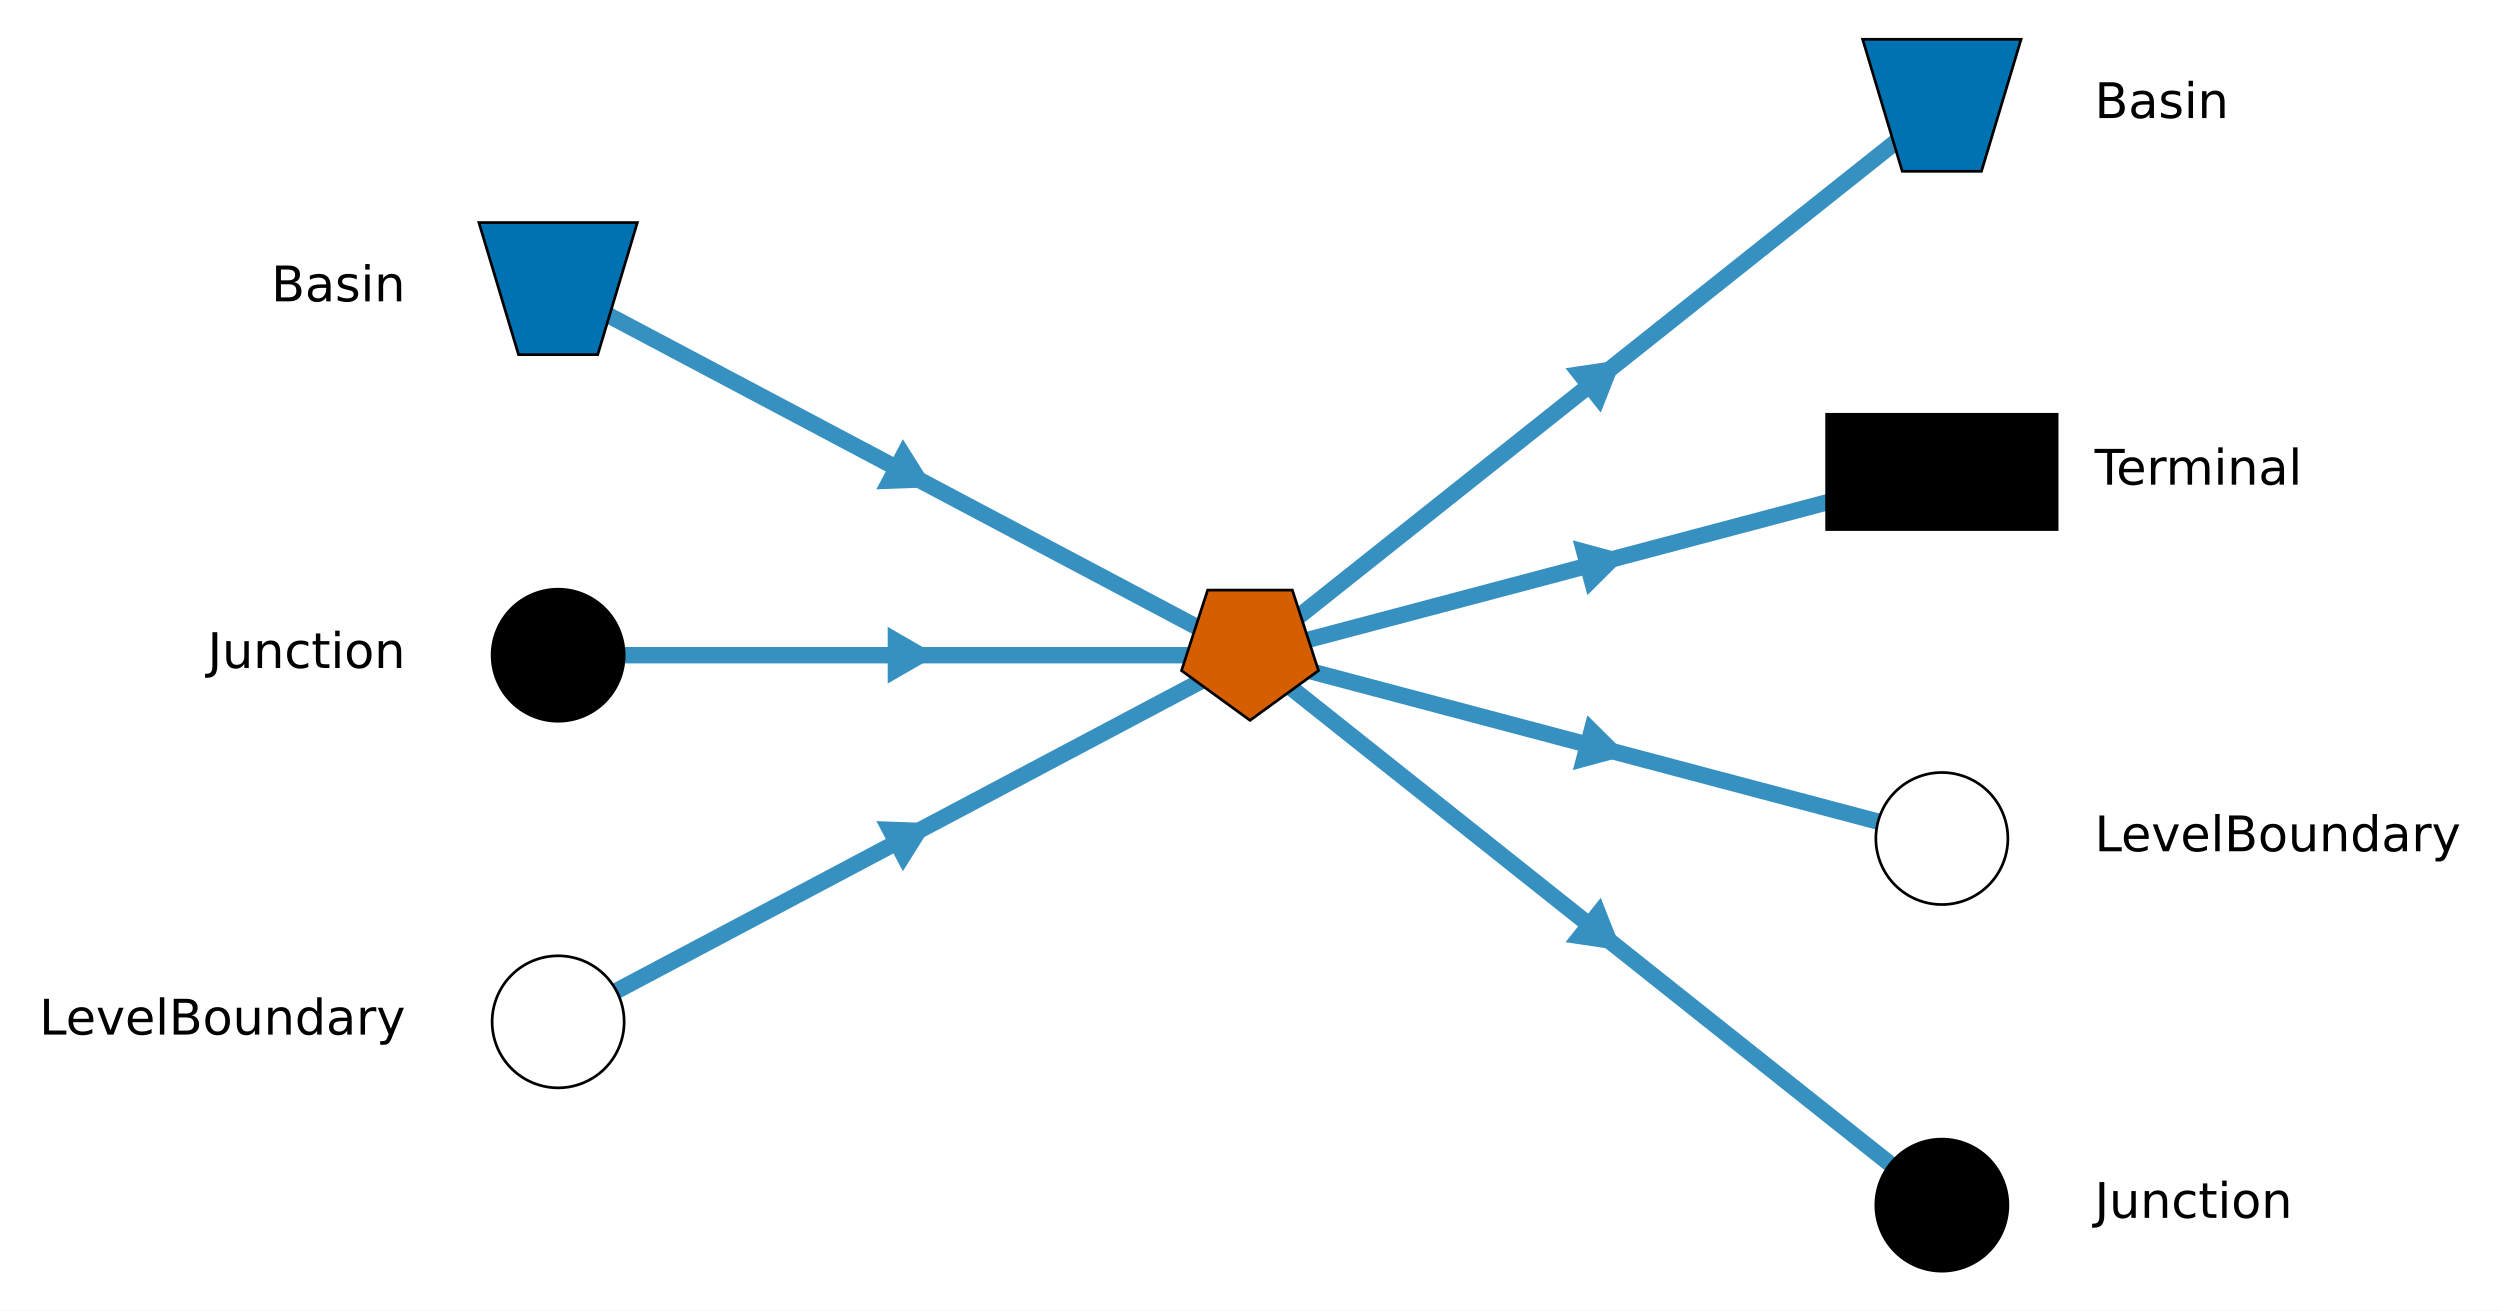
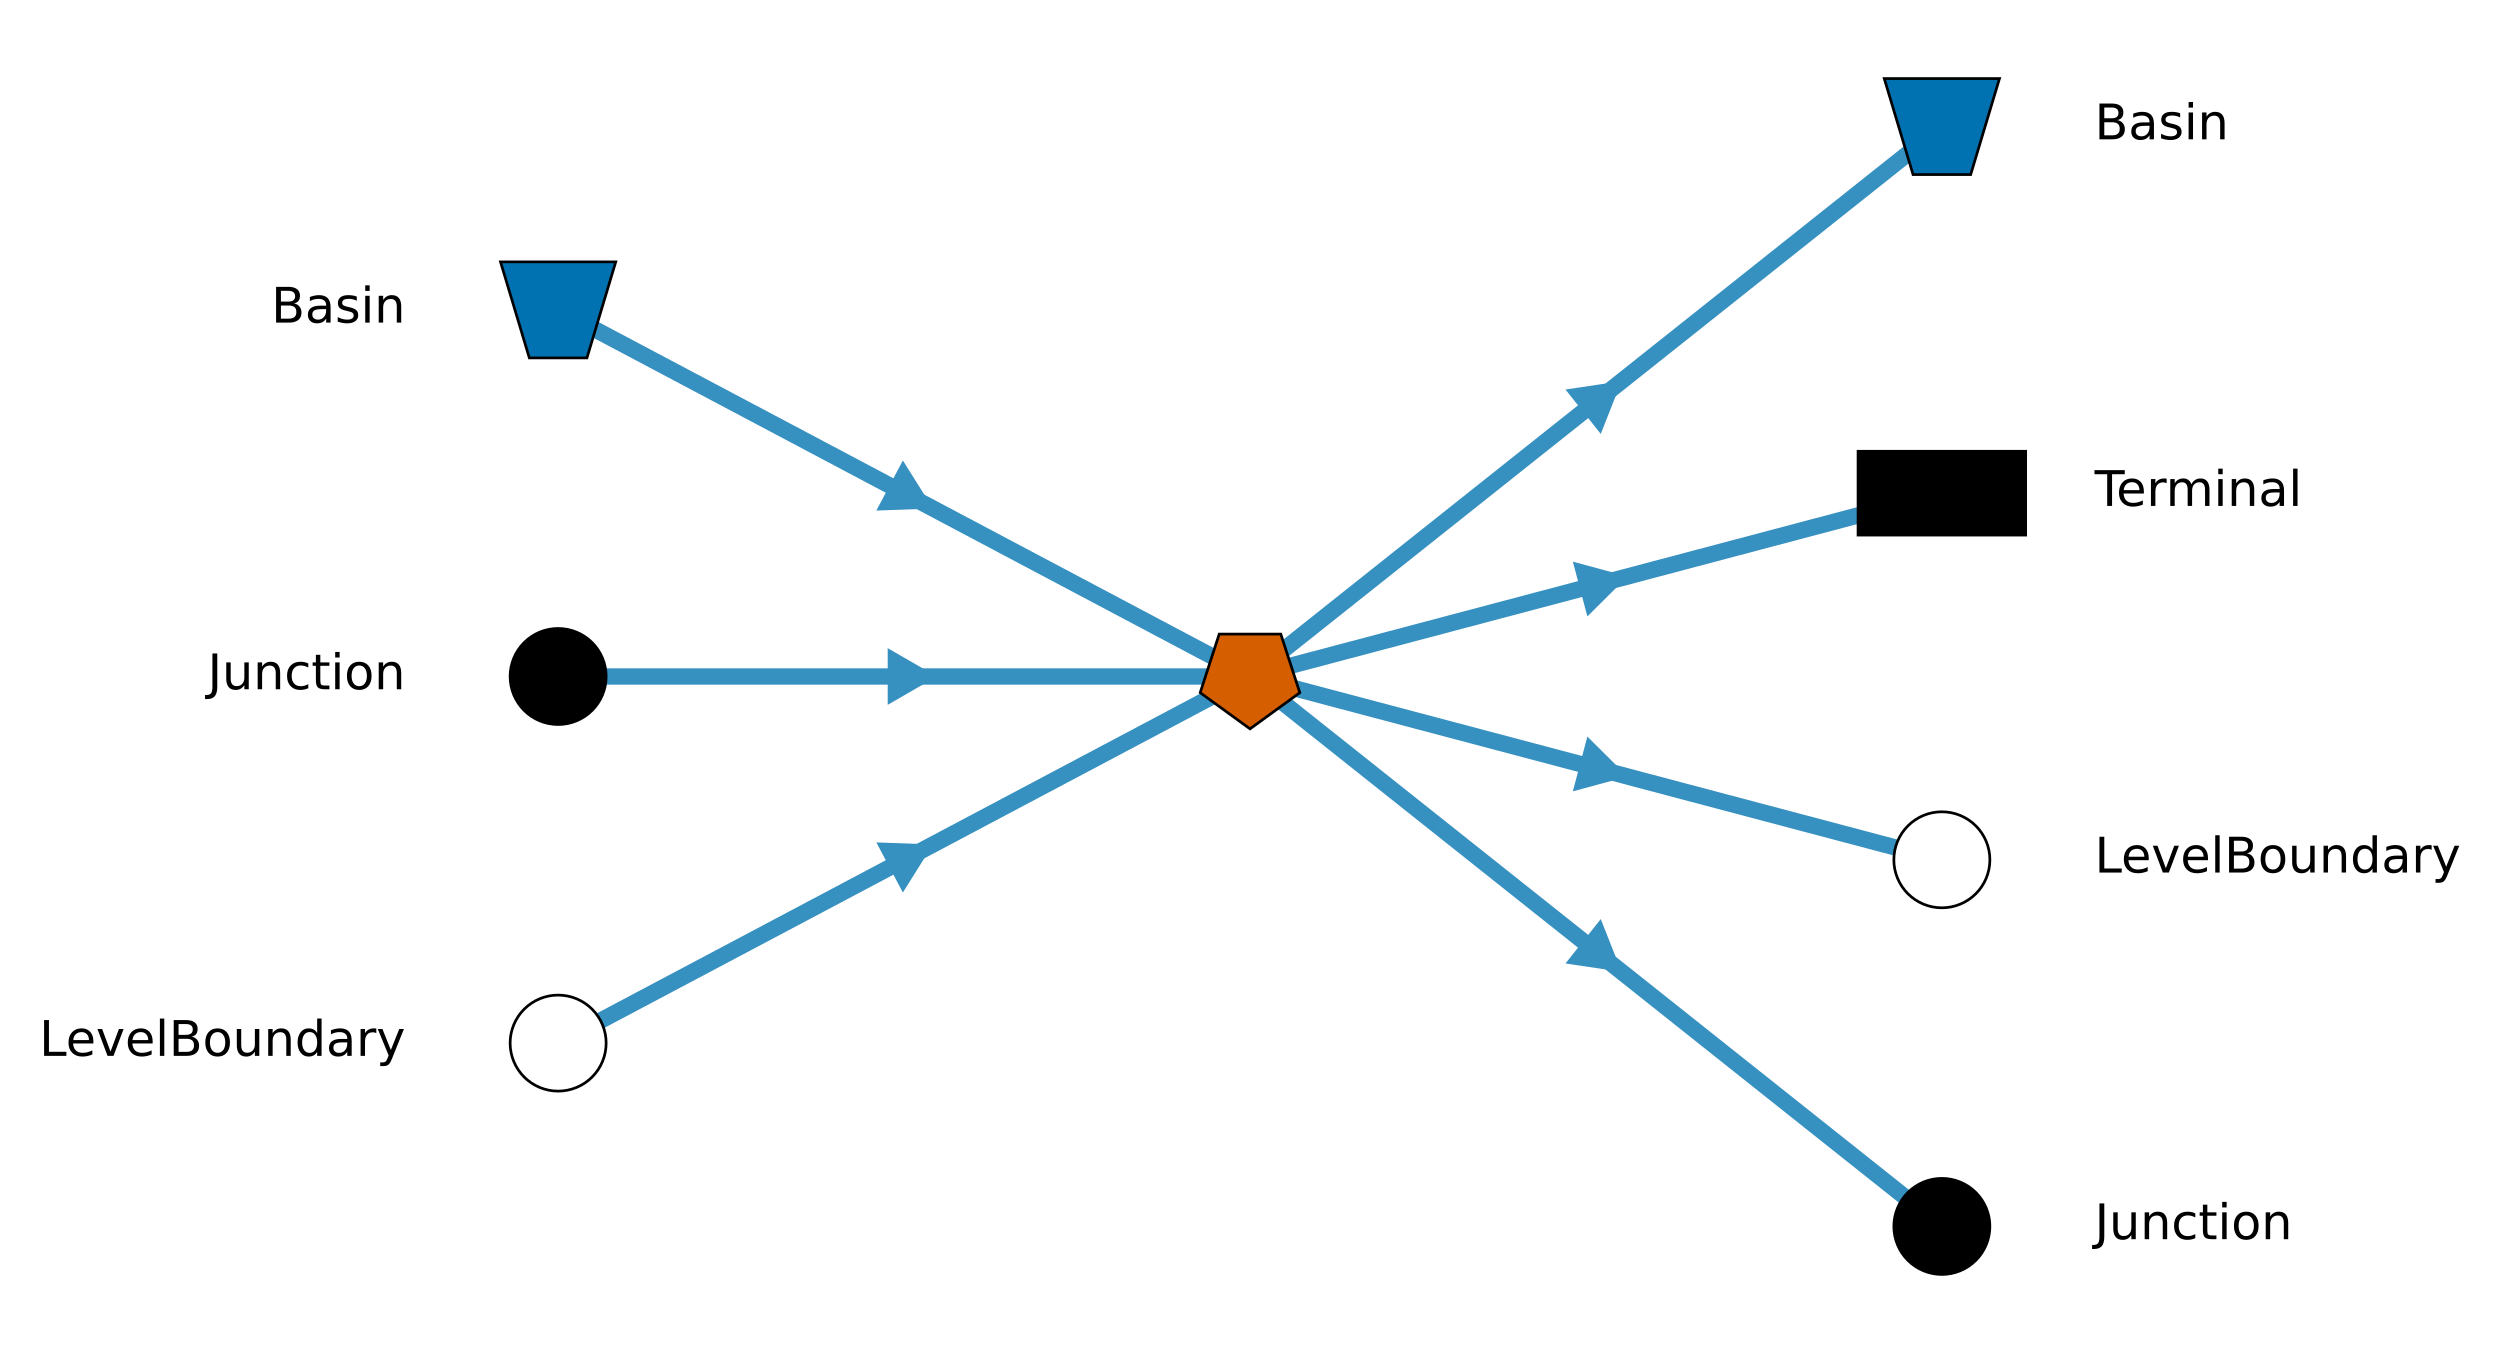
- <svg xmlns="http://www.w3.org/2000/svg" xmlns:xlink="http://www.w3.org/1999/xlink" width="458.246pt" height="240.2pt" viewBox="0 0 458.246 240.2" version="1.1">
+ <svg xmlns="http://www.w3.org/2000/svg" xmlns:xlink="http://www.w3.org/1999/xlink" width="458.246pt" height="248pt" viewBox="0 0 458.246 248" version="1.1">
  <defs>
    <style type="text/css">*{stroke-linejoin: round; stroke-linecap: butt}</style>
  </defs>
  <g id="figure_1">
    <g id="patch_1">
-       <path d="M 0 240.2  L 458.246 240.2  L 458.246 0  L 0 0  z " style="fill: #ffffff" />
+       <path d="M 0 248  L 458.246 248  L 458.246 0  L 0 0  z " style="fill: #ffffff" />
    </g>
    <g id="axes_1">
      <g id="LineCollection_1">
-         <path d="M 102.305 52.9  L 229.123 120.1  " clip-path="url(#pd5d0b55975)" style="fill: none; stroke: #3690c0; stroke-width: 3" />
-         <path d="M 102.305 120.1  L 229.123 120.1  " clip-path="url(#pd5d0b55975)" style="fill: none; stroke: #3690c0; stroke-width: 3" />
-         <path d="M 102.305 187.3  L 229.123 120.1  " clip-path="url(#pd5d0b55975)" style="fill: none; stroke: #3690c0; stroke-width: 3" />
-         <path d="M 229.123 120.1  L 355.941 19.3  " clip-path="url(#pd5d0b55975)" style="fill: none; stroke: #3690c0; stroke-width: 3" />
-         <path d="M 229.123 120.1  L 355.941 86.5  " clip-path="url(#pd5d0b55975)" style="fill: none; stroke: #3690c0; stroke-width: 3" />
-         <path d="M 229.123 120.1  L 355.941 153.7  " clip-path="url(#pd5d0b55975)" style="fill: none; stroke: #3690c0; stroke-width: 3" />
-         <path d="M 229.123 120.1  L 355.941 220.9  " clip-path="url(#pd5d0b55975)" style="fill: none; stroke: #3690c0; stroke-width: 3" />
+         <path d="M 102.305 56.8  L 229.123 124  " clip-path="url(#p964e3337dd)" style="fill: none; stroke: #3690c0; stroke-width: 3" />
+         <path d="M 102.305 124  L 229.123 124  " clip-path="url(#p964e3337dd)" style="fill: none; stroke: #3690c0; stroke-width: 3" />
+         <path d="M 102.305 191.2  L 229.123 124  " clip-path="url(#p964e3337dd)" style="fill: none; stroke: #3690c0; stroke-width: 3" />
+         <path d="M 229.123 124  L 355.941 23.2  " clip-path="url(#p964e3337dd)" style="fill: none; stroke: #3690c0; stroke-width: 3" />
+         <path d="M 229.123 124  L 355.941 90.4  " clip-path="url(#p964e3337dd)" style="fill: none; stroke: #3690c0; stroke-width: 3" />
+         <path d="M 229.123 124  L 355.941 157.6  " clip-path="url(#p964e3337dd)" style="fill: none; stroke: #3690c0; stroke-width: 3" />
+         <path d="M 229.123 124  L 355.941 224.8  " clip-path="url(#p964e3337dd)" style="fill: none; stroke: #3690c0; stroke-width: 3" />
      </g>
      <g id="line2d_1">
        <defs>
-           <path id="mc6f450b0bc" d="M 4.418 2.341  L -0.182 -4.997  L -4.236 2.656  z " style="stroke: #3690c0; stroke-linejoin: miter" />
-         </defs>
-         <g clip-path="url(#pd5d0b55975)">
-           <use xlink:href="#mc6f450b0bc" x="165.714" y="86.5" style="fill: #3690c0; stroke: #3690c0; stroke-linejoin: miter" />
+           <path id="m609c6bfa2b" d="M 4.418 2.341  L -0.182 -4.997  L -4.236 2.656  z " style="stroke: #3690c0; stroke-linejoin: miter" />
+         </defs>
+         <g clip-path="url(#p964e3337dd)">
+           <use xlink:href="#m609c6bfa2b" x="165.714" y="90.4" style="fill: #3690c0; stroke: #3690c0; stroke-linejoin: miter" />
        </g>
      </g>
      <g id="line2d_2">
        <defs>
-           <path id="mc8de6c7dd7" d="M 5 0  L -2.5 -4.33  L -2.5 4.33  z " style="stroke: #3690c0; stroke-linejoin: miter" />
-         </defs>
-         <g clip-path="url(#pd5d0b55975)">
-           <use xlink:href="#mc8de6c7dd7" x="165.714" y="120.1" style="fill: #3690c0; stroke: #3690c0; stroke-linejoin: miter" />
+           <path id="m14e38c4b7b" d="M 5 0  L -2.5 -4.33  L -2.5 4.33  z " style="stroke: #3690c0; stroke-linejoin: miter" />
+         </defs>
+         <g clip-path="url(#p964e3337dd)">
+           <use xlink:href="#m14e38c4b7b" x="165.714" y="124" style="fill: #3690c0; stroke: #3690c0; stroke-linejoin: miter" />
        </g>
      </g>
      <g id="line2d_3">
        <defs>
-           <path id="m60e593d695" d="M 4.418 -2.341  L -4.236 -2.656  L -0.182 4.997  z " style="stroke: #3690c0; stroke-linejoin: miter" />
-         </defs>
-         <g clip-path="url(#pd5d0b55975)">
-           <use xlink:href="#m60e593d695" x="165.714" y="153.7" style="fill: #3690c0; stroke: #3690c0; stroke-linejoin: miter" />
+           <path id="md84d25e004" d="M 4.418 -2.341  L -4.236 -2.656  L -0.182 4.997  z " style="stroke: #3690c0; stroke-linejoin: miter" />
+         </defs>
+         <g clip-path="url(#p964e3337dd)">
+           <use xlink:href="#md84d25e004" x="165.714" y="157.6" style="fill: #3690c0; stroke: #3690c0; stroke-linejoin: miter" />
        </g>
      </g>
      <g id="line2d_4">
        <defs>
-           <path id="m81cea3dcde" d="M 3.914 -3.111  L -4.651 -1.834  L 0.737 4.945  z " style="stroke: #3690c0; stroke-linejoin: miter" />
-         </defs>
-         <g clip-path="url(#pd5d0b55975)">
-           <use xlink:href="#m81cea3dcde" x="292.532" y="69.7" style="fill: #3690c0; stroke: #3690c0; stroke-linejoin: miter" />
+           <path id="mc1aadc3ad8" d="M 3.914 -3.111  L -4.651 -1.834  L 0.737 4.945  z " style="stroke: #3690c0; stroke-linejoin: miter" />
+         </defs>
+         <g clip-path="url(#p964e3337dd)">
+           <use xlink:href="#mc1aadc3ad8" x="292.532" y="73.6" style="fill: #3690c0; stroke: #3690c0; stroke-linejoin: miter" />
        </g>
      </g>
      <g id="line2d_5">
        <defs>
-           <path id="mda18b1aef8" d="M 4.833 -1.281  L -3.526 -3.545  L -1.308 4.826  z " style="stroke: #3690c0; stroke-linejoin: miter" />
-         </defs>
-         <g clip-path="url(#pd5d0b55975)">
-           <use xlink:href="#mda18b1aef8" x="292.532" y="103.3" style="fill: #3690c0; stroke: #3690c0; stroke-linejoin: miter" />
+           <path id="m2b639ba209" d="M 4.833 -1.281  L -3.526 -3.545  L -1.308 4.826  z " style="stroke: #3690c0; stroke-linejoin: miter" />
+         </defs>
+         <g clip-path="url(#p964e3337dd)">
+           <use xlink:href="#m2b639ba209" x="292.532" y="107.2" style="fill: #3690c0; stroke: #3690c0; stroke-linejoin: miter" />
        </g>
      </g>
      <g id="line2d_6">
        <defs>
-           <path id="m0767b87f54" d="M 4.833 1.281  L -1.308 -4.826  L -3.526 3.545  z " style="stroke: #3690c0; stroke-linejoin: miter" />
-         </defs>
-         <g clip-path="url(#pd5d0b55975)">
-           <use xlink:href="#m0767b87f54" x="292.532" y="136.9" style="fill: #3690c0; stroke: #3690c0; stroke-linejoin: miter" />
+           <path id="m3b323aac8e" d="M 4.833 1.281  L -1.308 -4.826  L -3.526 3.545  z " style="stroke: #3690c0; stroke-linejoin: miter" />
+         </defs>
+         <g clip-path="url(#p964e3337dd)">
+           <use xlink:href="#m3b323aac8e" x="292.532" y="140.8" style="fill: #3690c0; stroke: #3690c0; stroke-linejoin: miter" />
        </g>
      </g>
      <g id="line2d_7">
        <defs>
-           <path id="mf3caabd7f8" d="M 3.914 3.111  L 0.737 -4.945  L -4.651 1.834  z " style="stroke: #3690c0; stroke-linejoin: miter" />
-         </defs>
-         <g clip-path="url(#pd5d0b55975)">
-           <use xlink:href="#mf3caabd7f8" x="292.532" y="170.5" style="fill: #3690c0; stroke: #3690c0; stroke-linejoin: miter" />
-         </g>
-       </g>
+           <path id="mbd092b4a3b" d="M 3.914 3.111  L 0.737 -4.945  L -4.651 1.834  z " style="stroke: #3690c0; stroke-linejoin: miter" />
+         </defs>
+         <g clip-path="url(#p964e3337dd)">
+           <use xlink:href="#mbd092b4a3b" x="292.532" y="174.4" style="fill: #3690c0; stroke: #3690c0; stroke-linejoin: miter" />
+         </g>
+       </g>
+       <g id="line2d_8" />
+       <g id="line2d_9" />
+       <g id="line2d_10" />
+       <g id="line2d_11" />
+       <g id="line2d_12" />
      <g id="AnnotationBbox_1">
        <g id="patch_2">
-           <path d="M 229.123 132.04  L 241.677 122.919  L 236.882 108.16  L 221.364 108.16  L 216.569 122.919  z " style="fill: #d55e00; stroke: #000000; stroke-width: 0.5; stroke-linejoin: miter" />
+           <path d="M 229.123 133.6  L 238.253 126.967  L 234.766 116.233  L 223.48 116.233  L 219.993 126.967  z " style="fill: #d55e00; stroke: #000000; stroke-width: 0.5; stroke-linejoin: miter" />
        </g>
      </g>
      <g id="AnnotationBbox_2">
        <g id="patch_3">
-           <path d="M 87.785 40.8  L 116.825 40.8  L 109.565 65  L 95.045 65  z " style="fill: #0072b2; stroke: #000000; stroke-width: 0.5; stroke-linejoin: miter" />
+           <path d="M 91.745 48  L 112.865 48  L 107.585 65.6  L 97.025 65.6  z " style="fill: #0072b2; stroke: #000000; stroke-width: 0.5; stroke-linejoin: miter" />
        </g>
      </g>
      <g id="text_1">
-         <g transform="translate(49.72219 55.23824) scale(0.09 -0.09)">
+         <g transform="translate(49.72219 59.13824) scale(0.09 -0.09)">
          <defs>
            <path id="DejaVuSans-25" d="M 1259 2228  L 1259 519  L 2272 519  Q 2781 519 3026 730  Q 3272 941 3272 1375  Q 3272 1813 3026 2020  Q 2781 2228 2272 2228  L 1259 2228  z M 1259 4147  L 1259 2741  L 2194 2741  Q 2656 2741 2882 2914  Q 3109 3088 3109 3444  Q 3109 3797 2882 3972  Q 2656 4147 2194 4147  L 1259 4147  z M 628 4666  L 2241 4666  Q 2963 4666 3353 4366  Q 3744 4066 3744 3513  Q 3744 3084 3544 2831  Q 3344 2578 2956 2516  Q 3422 2416 3680 2098  Q 3938 1781 3938 1306  Q 3938 681 3513 340  Q 3088 0 2303 0  L 628 0  L 628 4666  z " transform="scale(0.015625)" />
            <path id="DejaVuSans-44" d="M 2194 1759  Q 1497 1759 1228 1600  Q 959 1441 959 1056  Q 959 750 1161 570  Q 1363 391 1709 391  Q 2188 391 2477 730  Q 2766 1069 2766 1631  L 2766 1759  L 2194 1759  z M 3341 1997  L 3341 0  L 2766 0  L 2766 531  Q 2569 213 2275 61  Q 1981 -91 1556 -91  Q 1019 -91 701 211  Q 384 513 384 1019  Q 384 1609 779 1909  Q 1175 2209 1959 2209  L 2766 2209  L 2766 2266  Q 2766 2663 2505 2880  Q 2244 3097 1772 3097  Q 1472 3097 1187 3025  Q 903 2953 641 2809  L 641 3341  Q 956 3463 1253 3523  Q 1550 3584 1831 3584  Q 2591 3584 2966 3190  Q 3341 2797 3341 1997  z " transform="scale(0.015625)" />
            <path id="DejaVuSans-56" d="M 2834 3397  L 2834 2853  Q 2591 2978 2328 3040  Q 2066 3103 1784 3103  Q 1356 3103 1142 2972  Q 928 2841 928 2578  Q 928 2378 1081 2264  Q 1234 2150 1697 2047  L 1894 2003  Q 2506 1872 2764 1633  Q 3022 1394 3022 966  Q 3022 478 2636 193  Q 2250 -91 1575 -91  Q 1294 -91 989 -36  Q 684 19 347 128  L 347 722  Q 666 556 975 473  Q 1284 391 1588 391  Q 1994 391 2212 530  Q 2431 669 2431 922  Q 2431 1156 2273 1281  Q 2116 1406 1581 1522  L 1381 1569  Q 847 1681 609 1914  Q 372 2147 372 2553  Q 372 3047 722 3315  Q 1072 3584 1716 3584  Q 2034 3584 2315 3537  Q 2597 3491 2834 3397  z " transform="scale(0.015625)" />
            <path id="DejaVuSans-4c" d="M 603 3500  L 1178 3500  L 1178 0  L 603 0  L 603 3500  z M 603 4863  L 1178 4863  L 1178 4134  L 603 4134  L 603 4863  z " transform="scale(0.015625)" />
            <path id="DejaVuSans-51" d="M 3513 2113  L 3513 0  L 2938 0  L 2938 2094  Q 2938 2591 2744 2837  Q 2550 3084 2163 3084  Q 1697 3084 1428 2787  Q 1159 2491 1159 1978  L 1159 0  L 581 0  L 581 3500  L 1159 3500  L 1159 2956  Q 1366 3272 1645 3428  Q 1925 3584 2291 3584  Q 2894 3584 3203 3211  Q 3513 2838 3513 2113  z " transform="scale(0.015625)" />
          </defs>
          <use xlink:href="#DejaVuSans-25" />
          <use xlink:href="#DejaVuSans-44" transform="translate(68.60938 0)" />
          <use xlink:href="#DejaVuSans-56" transform="translate(129.8906 0)" />
          <use xlink:href="#DejaVuSans-4c" transform="translate(181.9844 0)" />
          <use xlink:href="#DejaVuSans-51" transform="translate(209.7656 0)" />
        </g>
      </g>
      <g id="AnnotationBbox_3">
        <g id="patch_4">
-           <path d="M 102.305 132.2  C 105.514 132.2 108.592 130.925 110.861 128.656  C 113.13 126.387 114.405 123.309 114.405 120.1  C 114.405 116.891 113.13 113.813 110.861 111.544  C 108.592 109.275 105.514 108 102.305 108  C 99.096 108 96.018 109.275 93.749 111.544  C 91.48 113.813 90.205 116.891 90.205 120.1  C 90.205 123.309 91.48 126.387 93.749 128.656  C 96.018 130.925 99.096 132.2 102.305 132.2  z " style="stroke: #000000; stroke-width: 0.5; stroke-linejoin: miter" />
+           <path d="M 102.305 132.8  C 104.639 132.8 106.877 131.873 108.527 130.223  C 110.178 128.572 111.105 126.334 111.105 124  C 111.105 121.666 110.178 119.428 108.527 117.777  C 106.877 116.127 104.639 115.2 102.305 115.2  C 99.971 115.2 97.733 116.127 96.082 117.777  C 94.432 119.428 93.505 121.666 93.505 124  C 93.505 126.334 94.432 128.572 96.082 130.223  C 97.733 131.873 99.971 132.8 102.305 132.8  z " style="stroke: #000000; stroke-width: 0.5; stroke-linejoin: miter" />
        </g>
      </g>
      <g id="text_2">
-         <g transform="translate(38.05453 122.4382) scale(0.09 -0.09)">
+         <g transform="translate(38.05453 126.3382) scale(0.09 -0.09)">
          <defs>
            <path id="DejaVuSans-2d" d="M 628 4666  L 1259 4666  L 1259 325  Q 1259 -519 939 -900  Q 619 -1281 -91 -1281  L -331 -1281  L -331 -750  L -134 -750  Q 284 -750 456 -515  Q 628 -281 628 325  L 628 4666  z " transform="scale(0.015625)" />
            <path id="DejaVuSans-58" d="M 544 1381  L 544 3500  L 1119 3500  L 1119 1403  Q 1119 906 1312 657  Q 1506 409 1894 409  Q 2359 409 2629 706  Q 2900 1003 2900 1516  L 2900 3500  L 3475 3500  L 3475 0  L 2900 0  L 2900 538  Q 2691 219 2414 64  Q 2138 -91 1772 -91  Q 1169 -91 856 284  Q 544 659 544 1381  z M 1991 3584  L 1991 3584  z " transform="scale(0.015625)" />
            <path id="DejaVuSans-46" d="M 3122 3366  L 3122 2828  Q 2878 2963 2633 3030  Q 2388 3097 2138 3097  Q 1578 3097 1268 2742  Q 959 2388 959 1747  Q 959 1106 1268 751  Q 1578 397 2138 397  Q 2388 397 2633 464  Q 2878 531 3122 666  L 3122 134  Q 2881 22 2623 -34  Q 2366 -91 2075 -91  Q 1284 -91 818 406  Q 353 903 353 1747  Q 353 2603 823 3093  Q 1294 3584 2113 3584  Q 2378 3584 2631 3529  Q 2884 3475 3122 3366  z " transform="scale(0.015625)" />
            <path id="DejaVuSans-57" d="M 1172 4494  L 1172 3500  L 2356 3500  L 2356 3053  L 1172 3053  L 1172 1153  Q 1172 725 1289 603  Q 1406 481 1766 481  L 2356 481  L 2356 0  L 1766 0  Q 1100 0 847 248  Q 594 497 594 1153  L 594 3053  L 172 3053  L 172 3500  L 594 3500  L 594 4494  L 1172 4494  z " transform="scale(0.015625)" />
            <path id="DejaVuSans-52" d="M 1959 3097  Q 1497 3097 1228 2736  Q 959 2375 959 1747  Q 959 1119 1226 758  Q 1494 397 1959 397  Q 2419 397 2687 759  Q 2956 1122 2956 1747  Q 2956 2369 2687 2733  Q 2419 3097 1959 3097  z M 1959 3584  Q 2709 3584 3137 3096  Q 3566 2609 3566 1747  Q 3566 888 3137 398  Q 2709 -91 1959 -91  Q 1206 -91 779 398  Q 353 888 353 1747  Q 353 2609 779 3096  Q 1206 3584 1959 3584  z " transform="scale(0.015625)" />
          </defs>
          <use xlink:href="#DejaVuSans-2d" />
          <use xlink:href="#DejaVuSans-58" transform="translate(29.5 0)" />
          <use xlink:href="#DejaVuSans-51" transform="translate(92.875 0)" />
          <use xlink:href="#DejaVuSans-46" transform="translate(156.25 0)" />
          <use xlink:href="#DejaVuSans-57" transform="translate(211.2344 0)" />
          <use xlink:href="#DejaVuSans-4c" transform="translate(250.4375 0)" />
          <use xlink:href="#DejaVuSans-52" transform="translate(278.2188 0)" />
          <use xlink:href="#DejaVuSans-51" transform="translate(339.4062 0)" />
        </g>
      </g>
      <g id="AnnotationBbox_4">
        <g id="patch_5">
-           <path d="M 102.305 199.4  C 105.514 199.4 108.592 198.125 110.861 195.856  C 113.13 193.587 114.405 190.509 114.405 187.3  C 114.405 184.091 113.13 181.013 110.861 178.744  C 108.592 176.475 105.514 175.2 102.305 175.2  C 99.096 175.2 96.018 176.475 93.749 178.744  C 91.48 181.013 90.205 184.091 90.205 187.3  C 90.205 190.509 91.48 193.587 93.749 195.856  C 96.018 198.125 99.096 199.4 102.305 199.4  z " style="fill: #ffffff; stroke: #000000; stroke-width: 0.5; stroke-linejoin: miter" />
+           <path d="M 102.305 200  C 104.639 200 106.877 199.073 108.527 197.423  C 110.178 195.772 111.105 193.534 111.105 191.2  C 111.105 188.866 110.178 186.628 108.527 184.977  C 106.877 183.327 104.639 182.4 102.305 182.4  C 99.971 182.4 97.733 183.327 96.082 184.977  C 94.432 186.628 93.505 188.866 93.505 191.2  C 93.505 193.534 94.432 195.772 96.082 197.423  C 97.733 199.073 99.971 200 102.305 200  z " style="fill: #ffffff; stroke: #000000; stroke-width: 0.5; stroke-linejoin: miter" />
        </g>
      </g>
      <g id="text_3">
-         <g transform="translate(7.2 189.6382) scale(0.09 -0.09)">
+         <g transform="translate(7.2 193.5382) scale(0.09 -0.09)">
          <defs>
            <path id="DejaVuSans-2f" d="M 628 4666  L 1259 4666  L 1259 531  L 3531 531  L 3531 0  L 628 0  L 628 4666  z " transform="scale(0.015625)" />
            <path id="DejaVuSans-48" d="M 3597 1894  L 3597 1613  L 953 1613  Q 991 1019 1311 708  Q 1631 397 2203 397  Q 2534 397 2845 478  Q 3156 559 3463 722  L 3463 178  Q 3153 47 2828 -22  Q 2503 -91 2169 -91  Q 1331 -91 842 396  Q 353 884 353 1716  Q 353 2575 817 3079  Q 1281 3584 2069 3584  Q 2775 3584 3186 3129  Q 3597 2675 3597 1894  z M 3022 2063  Q 3016 2534 2758 2815  Q 2500 3097 2075 3097  Q 1594 3097 1305 2825  Q 1016 2553 972 2059  L 3022 2063  z " transform="scale(0.015625)" />
            <path id="DejaVuSans-59" d="M 191 3500  L 800 3500  L 1894 563  L 2988 3500  L 3597 3500  L 2284 0  L 1503 0  L 191 3500  z " transform="scale(0.015625)" />
            <path id="DejaVuSans-4f" d="M 603 4863  L 1178 4863  L 1178 0  L 603 0  L 603 4863  z " transform="scale(0.015625)" />
            <path id="DejaVuSans-47" d="M 2906 2969  L 2906 4863  L 3481 4863  L 3481 0  L 2906 0  L 2906 525  Q 2725 213 2448 61  Q 2172 -91 1784 -91  Q 1150 -91 751 415  Q 353 922 353 1747  Q 353 2572 751 3078  Q 1150 3584 1784 3584  Q 2172 3584 2448 3432  Q 2725 3281 2906 2969  z M 947 1747  Q 947 1113 1208 752  Q 1469 391 1925 391  Q 2381 391 2643 752  Q 2906 1113 2906 1747  Q 2906 2381 2643 2742  Q 2381 3103 1925 3103  Q 1469 3103 1208 2742  Q 947 2381 947 1747  z " transform="scale(0.015625)" />
            <path id="DejaVuSans-55" d="M 2631 2963  Q 2534 3019 2420 3045  Q 2306 3072 2169 3072  Q 1681 3072 1420 2755  Q 1159 2438 1159 1844  L 1159 0  L 581 0  L 581 3500  L 1159 3500  L 1159 2956  Q 1341 3275 1631 3429  Q 1922 3584 2338 3584  Q 2397 3584 2469 3576  Q 2541 3569 2628 3553  L 2631 2963  z " transform="scale(0.015625)" />
            <path id="DejaVuSans-5c" d="M 2059 -325  Q 1816 -950 1584 -1140  Q 1353 -1331 966 -1331  L 506 -1331  L 506 -850  L 844 -850  Q 1081 -850 1212 -737  Q 1344 -625 1503 -206  L 1606 56  L 191 3500  L 800 3500  L 1894 763  L 2988 3500  L 3597 3500  L 2059 -325  z " transform="scale(0.015625)" />
          </defs>
          <use xlink:href="#DejaVuSans-2f" />
          <use xlink:href="#DejaVuSans-48" transform="translate(53.96875 0)" />
          <use xlink:href="#DejaVuSans-59" transform="translate(115.5 0)" />
          <use xlink:href="#DejaVuSans-48" transform="translate(174.6875 0)" />
          <use xlink:href="#DejaVuSans-4f" transform="translate(236.2188 0)" />
          <use xlink:href="#DejaVuSans-25" transform="translate(264 0)" />
          <use xlink:href="#DejaVuSans-52" transform="translate(332.6094 0)" />
          <use xlink:href="#DejaVuSans-58" transform="translate(393.7969 0)" />
          <use xlink:href="#DejaVuSans-51" transform="translate(457.1719 0)" />
          <use xlink:href="#DejaVuSans-47" transform="translate(520.5469 0)" />
          <use xlink:href="#DejaVuSans-44" transform="translate(584.0312 0)" />
          <use xlink:href="#DejaVuSans-55" transform="translate(645.3125 0)" />
          <use xlink:href="#DejaVuSans-5c" transform="translate(686.4219 0)" />
        </g>
      </g>
      <g id="AnnotationBbox_5">
        <g id="patch_6">
-           <path d="M 341.421 7.2  L 370.461 7.2  L 363.201 31.4  L 348.681 31.4  z " style="fill: #0072b2; stroke: #000000; stroke-width: 0.5; stroke-linejoin: miter" />
+           <path d="M 345.381 14.4  L 366.501 14.4  L 361.221 32  L 350.661 32  z " style="fill: #0072b2; stroke: #000000; stroke-width: 0.5; stroke-linejoin: miter" />
        </g>
      </g>
      <g id="text_4">
-         <g transform="translate(383.9412 21.63824) scale(0.09 -0.09)">
+         <g transform="translate(383.9412 25.53824) scale(0.09 -0.09)">
          <use xlink:href="#DejaVuSans-25" />
          <use xlink:href="#DejaVuSans-44" transform="translate(68.60938 0)" />
          <use xlink:href="#DejaVuSans-56" transform="translate(129.8906 0)" />
          <use xlink:href="#DejaVuSans-4c" transform="translate(181.9844 0)" />
          <use xlink:href="#DejaVuSans-51" transform="translate(209.7656 0)" />
        </g>
      </g>
      <g id="AnnotationBbox_6">
        <g id="patch_7">
-           <path d="M 334.821 97.06  L 377.061 97.06  L 377.061 75.94  L 334.821 75.94  z " style="stroke: #000000; stroke-width: 0.5; stroke-linejoin: miter" />
+           <path d="M 340.581 98.08  L 371.301 98.08  L 371.301 82.72  L 340.581 82.72  z " style="stroke: #000000; stroke-width: 0.5; stroke-linejoin: miter" />
        </g>
      </g>
      <g id="text_5">
-         <g transform="translate(383.9412 88.83824) scale(0.09 -0.09)">
+         <g transform="translate(383.9412 92.73824) scale(0.09 -0.09)">
          <defs>
            <path id="DejaVuSans-37" d="M -19 4666  L 3928 4666  L 3928 4134  L 2272 4134  L 2272 0  L 1638 0  L 1638 4134  L -19 4134  L -19 4666  z " transform="scale(0.015625)" />
            <path id="DejaVuSans-50" d="M 3328 2828  Q 3544 3216 3844 3400  Q 4144 3584 4550 3584  Q 5097 3584 5394 3201  Q 5691 2819 5691 2113  L 5691 0  L 5113 0  L 5113 2094  Q 5113 2597 4934 2840  Q 4756 3084 4391 3084  Q 3944 3084 3684 2787  Q 3425 2491 3425 1978  L 3425 0  L 2847 0  L 2847 2094  Q 2847 2600 2669 2842  Q 2491 3084 2119 3084  Q 1678 3084 1418 2786  Q 1159 2488 1159 1978  L 1159 0  L 581 0  L 581 3500  L 1159 3500  L 1159 2956  Q 1356 3278 1631 3431  Q 1906 3584 2284 3584  Q 2666 3584 2933 3390  Q 3200 3197 3328 2828  z " transform="scale(0.015625)" />
          </defs>
          <use xlink:href="#DejaVuSans-37" />
          <use xlink:href="#DejaVuSans-48" transform="translate(44.09375 0)" />
          <use xlink:href="#DejaVuSans-55" transform="translate(105.625 0)" />
          <use xlink:href="#DejaVuSans-50" transform="translate(144.9844 0)" />
          <use xlink:href="#DejaVuSans-4c" transform="translate(242.3906 0)" />
          <use xlink:href="#DejaVuSans-51" transform="translate(270.1719 0)" />
          <use xlink:href="#DejaVuSans-44" transform="translate(333.5469 0)" />
          <use xlink:href="#DejaVuSans-4f" transform="translate(394.8281 0)" />
        </g>
      </g>
      <g id="AnnotationBbox_7">
        <g id="patch_8">
-           <path d="M 355.941 165.8  C 359.15 165.8 362.228 164.525 364.497 162.256  C 366.766 159.987 368.041 156.909 368.041 153.7  C 368.041 150.491 366.766 147.413 364.497 145.144  C 362.228 142.875 359.15 141.6 355.941 141.6  C 352.732 141.6 349.654 142.875 347.385 145.144  C 345.116 147.413 343.841 150.491 343.841 153.7  C 343.841 156.909 345.116 159.987 347.385 162.256  C 349.654 164.525 352.732 165.8 355.941 165.8  z " style="fill: #ffffff; stroke: #000000; stroke-width: 0.5; stroke-linejoin: miter" />
+           <path d="M 355.941 166.4  C 358.275 166.4 360.514 165.473 362.164 163.823  C 363.814 162.172 364.741 159.934 364.741 157.6  C 364.741 155.266 363.814 153.028 362.164 151.377  C 360.514 149.727 358.275 148.8 355.941 148.8  C 353.607 148.8 351.369 149.727 349.719 151.377  C 348.068 153.028 347.141 155.266 347.141 157.6  C 347.141 159.934 348.068 162.172 349.719 163.823  C 351.369 165.473 353.607 166.4 355.941 166.4  z " style="fill: #ffffff; stroke: #000000; stroke-width: 0.5; stroke-linejoin: miter" />
        </g>
      </g>
      <g id="text_6">
-         <g transform="translate(383.9412 156.0382) scale(0.09 -0.09)">
+         <g transform="translate(383.9412 159.9382) scale(0.09 -0.09)">
          <use xlink:href="#DejaVuSans-2f" />
          <use xlink:href="#DejaVuSans-48" transform="translate(53.96875 0)" />
          <use xlink:href="#DejaVuSans-59" transform="translate(115.5 0)" />
          <use xlink:href="#DejaVuSans-48" transform="translate(174.6875 0)" />
          <use xlink:href="#DejaVuSans-4f" transform="translate(236.2188 0)" />
          <use xlink:href="#DejaVuSans-25" transform="translate(264 0)" />
          <use xlink:href="#DejaVuSans-52" transform="translate(332.6094 0)" />
          <use xlink:href="#DejaVuSans-58" transform="translate(393.7969 0)" />
          <use xlink:href="#DejaVuSans-51" transform="translate(457.1719 0)" />
          <use xlink:href="#DejaVuSans-47" transform="translate(520.5469 0)" />
          <use xlink:href="#DejaVuSans-44" transform="translate(584.0312 0)" />
          <use xlink:href="#DejaVuSans-55" transform="translate(645.3125 0)" />
          <use xlink:href="#DejaVuSans-5c" transform="translate(686.4219 0)" />
        </g>
      </g>
      <g id="AnnotationBbox_8">
        <g id="patch_9">
-           <path d="M 355.941 233  C 359.15 233 362.228 231.725 364.497 229.456  C 366.766 227.187 368.041 224.109 368.041 220.9  C 368.041 217.691 366.766 214.613 364.497 212.344  C 362.228 210.075 359.15 208.8 355.941 208.8  C 352.732 208.8 349.654 210.075 347.385 212.344  C 345.116 214.613 343.841 217.691 343.841 220.9  C 343.841 224.109 345.116 227.187 347.385 229.456  C 349.654 231.725 352.732 233 355.941 233  z " style="stroke: #000000; stroke-width: 0.5; stroke-linejoin: miter" />
+           <path d="M 355.941 233.6  C 358.275 233.6 360.514 232.673 362.164 231.023  C 363.814 229.372 364.741 227.134 364.741 224.8  C 364.741 222.466 363.814 220.228 362.164 218.577  C 360.514 216.927 358.275 216 355.941 216  C 353.607 216 351.369 216.927 349.719 218.577  C 348.068 220.228 347.141 222.466 347.141 224.8  C 347.141 227.134 348.068 229.372 349.719 231.023  C 351.369 232.673 353.607 233.6 355.941 233.6  z " style="stroke: #000000; stroke-width: 0.5; stroke-linejoin: miter" />
        </g>
      </g>
      <g id="text_7">
-         <g transform="translate(383.9412 223.2382) scale(0.09 -0.09)">
+         <g transform="translate(383.9412 227.1382) scale(0.09 -0.09)">
          <use xlink:href="#DejaVuSans-2d" />
          <use xlink:href="#DejaVuSans-58" transform="translate(29.5 0)" />
          <use xlink:href="#DejaVuSans-51" transform="translate(92.875 0)" />
          <use xlink:href="#DejaVuSans-46" transform="translate(156.25 0)" />
          <use xlink:href="#DejaVuSans-57" transform="translate(211.2344 0)" />
          <use xlink:href="#DejaVuSans-4c" transform="translate(250.4375 0)" />
          <use xlink:href="#DejaVuSans-52" transform="translate(278.2188 0)" />
          <use xlink:href="#DejaVuSans-51" transform="translate(339.4062 0)" />
        </g>
      </g>
    </g>
  </g>
  <defs>
-     <clipPath id="pd5d0b55975">
-       <rect x="89.623" y="9.22" width="279" height="221.76" />
+     <clipPath id="p964e3337dd">
+       <rect x="89.623" y="13.12" width="279" height="221.76" />
    </clipPath>
  </defs>
</svg>
